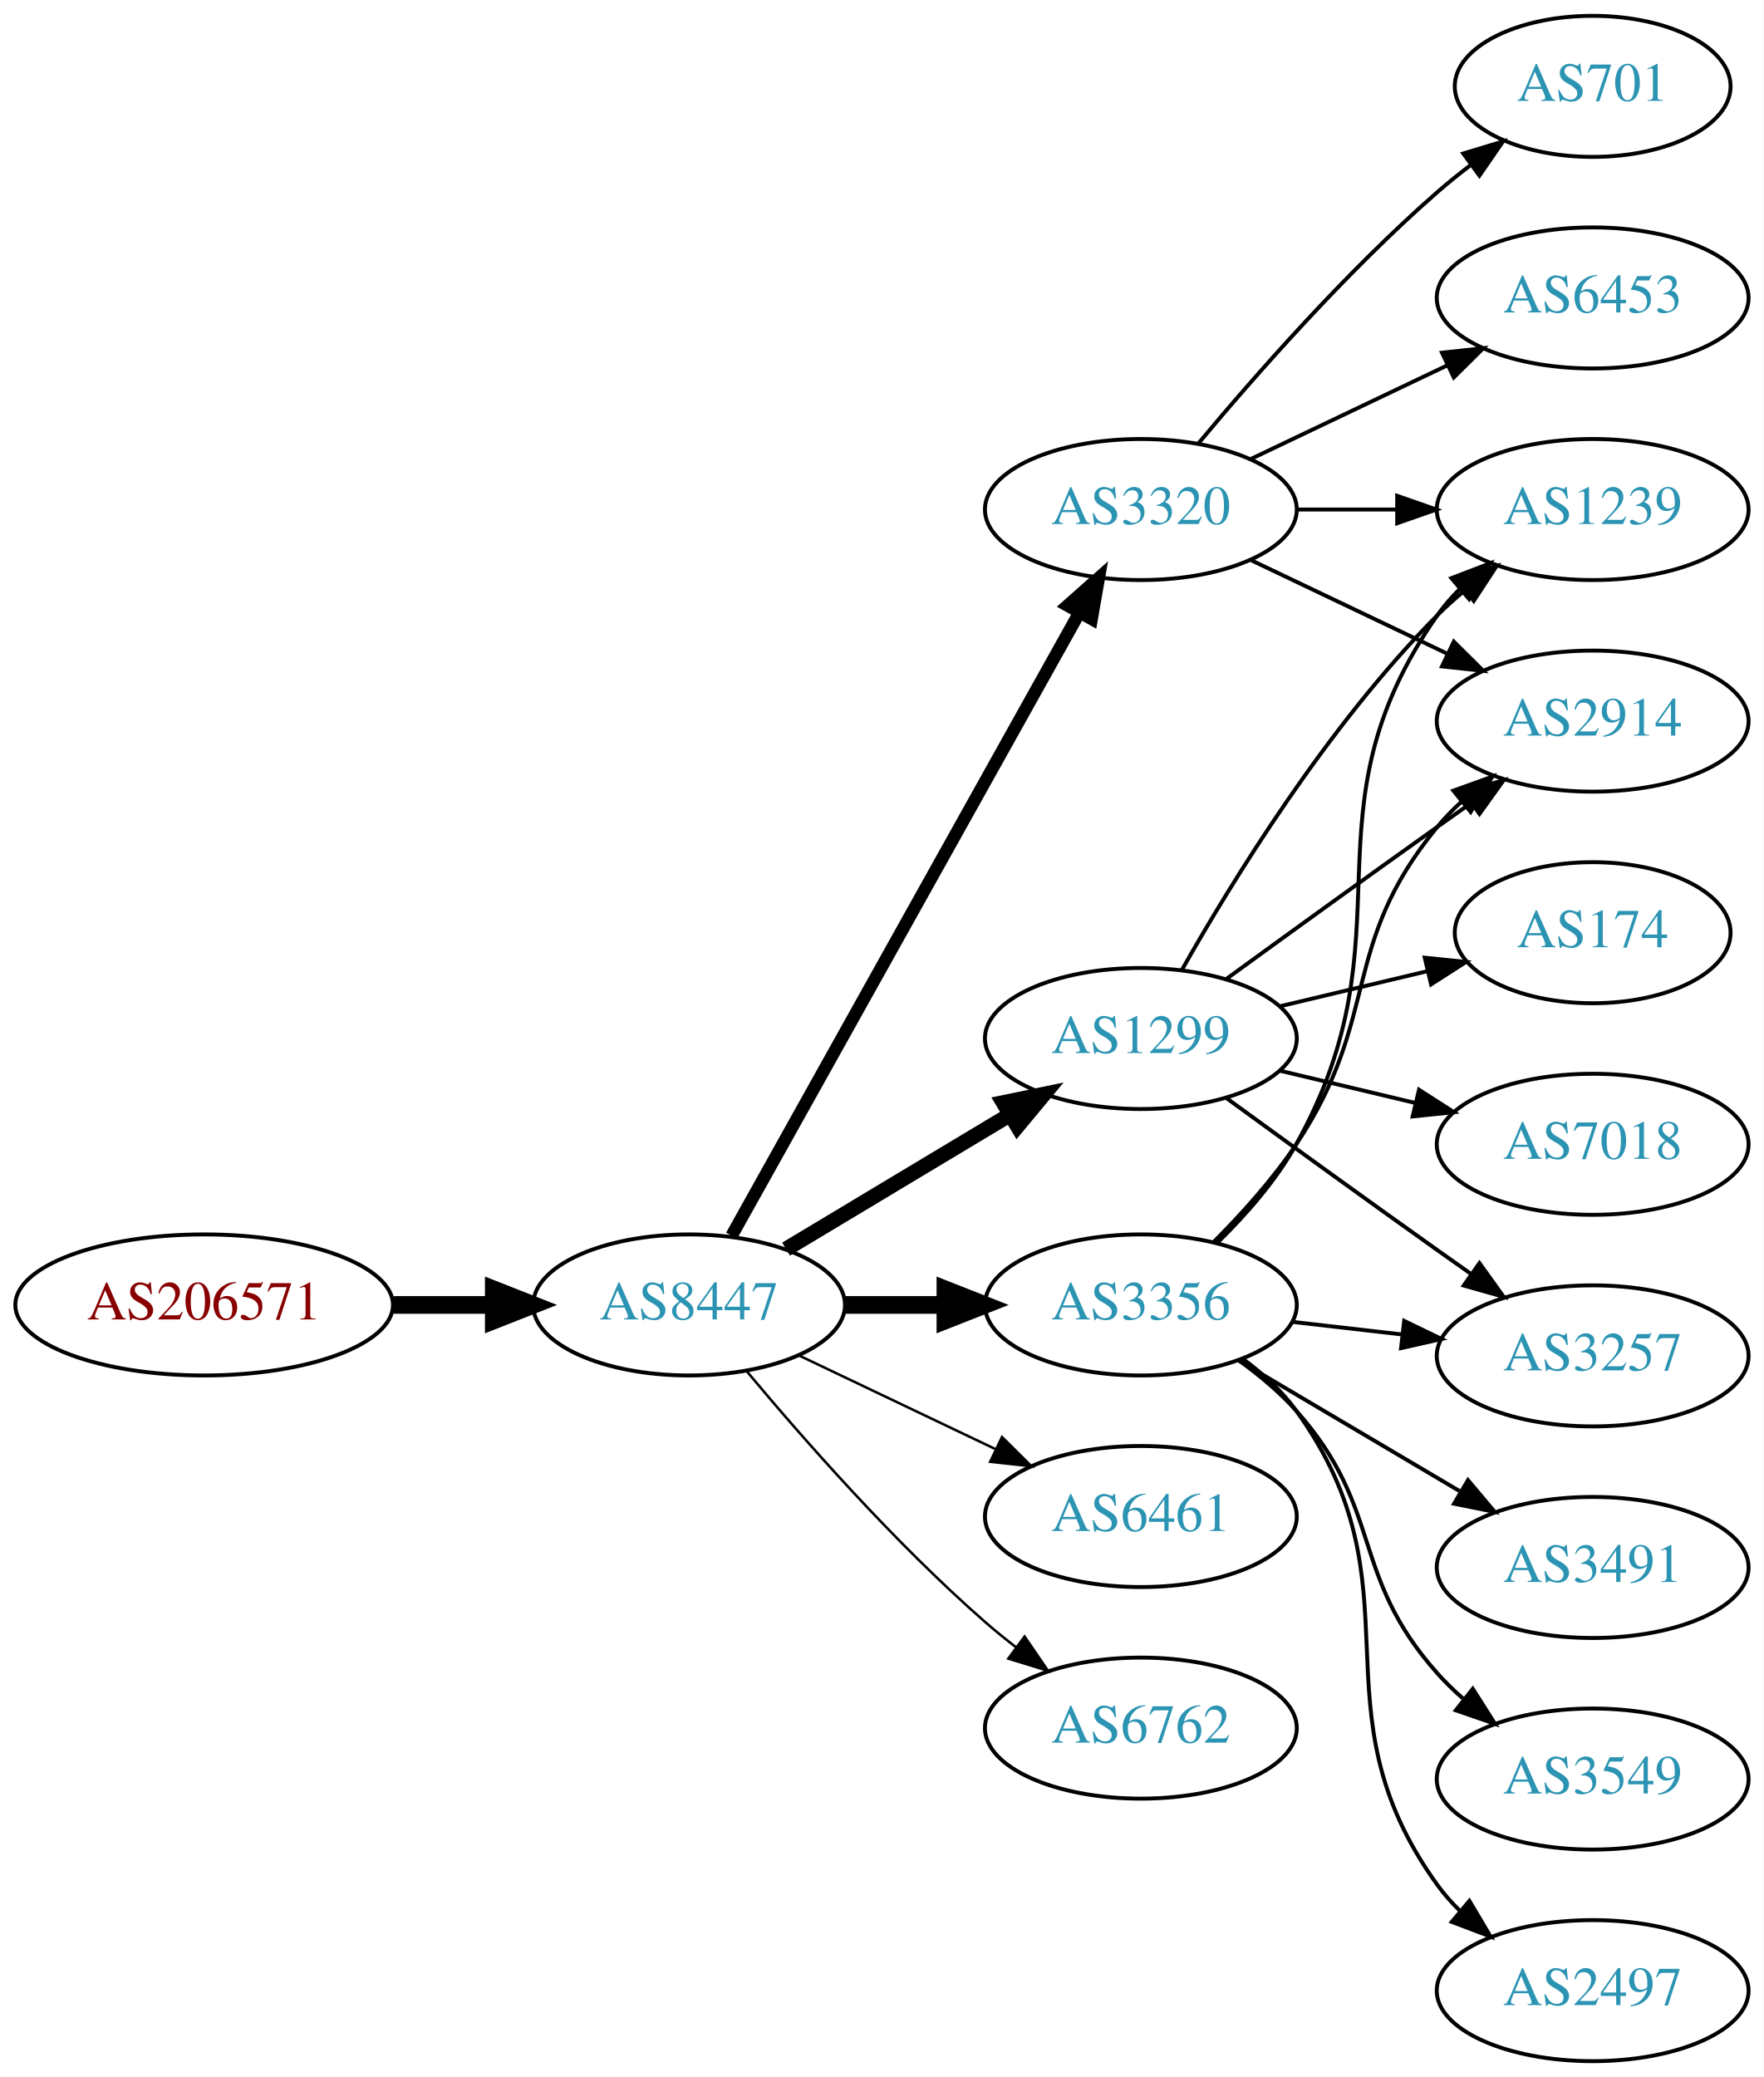
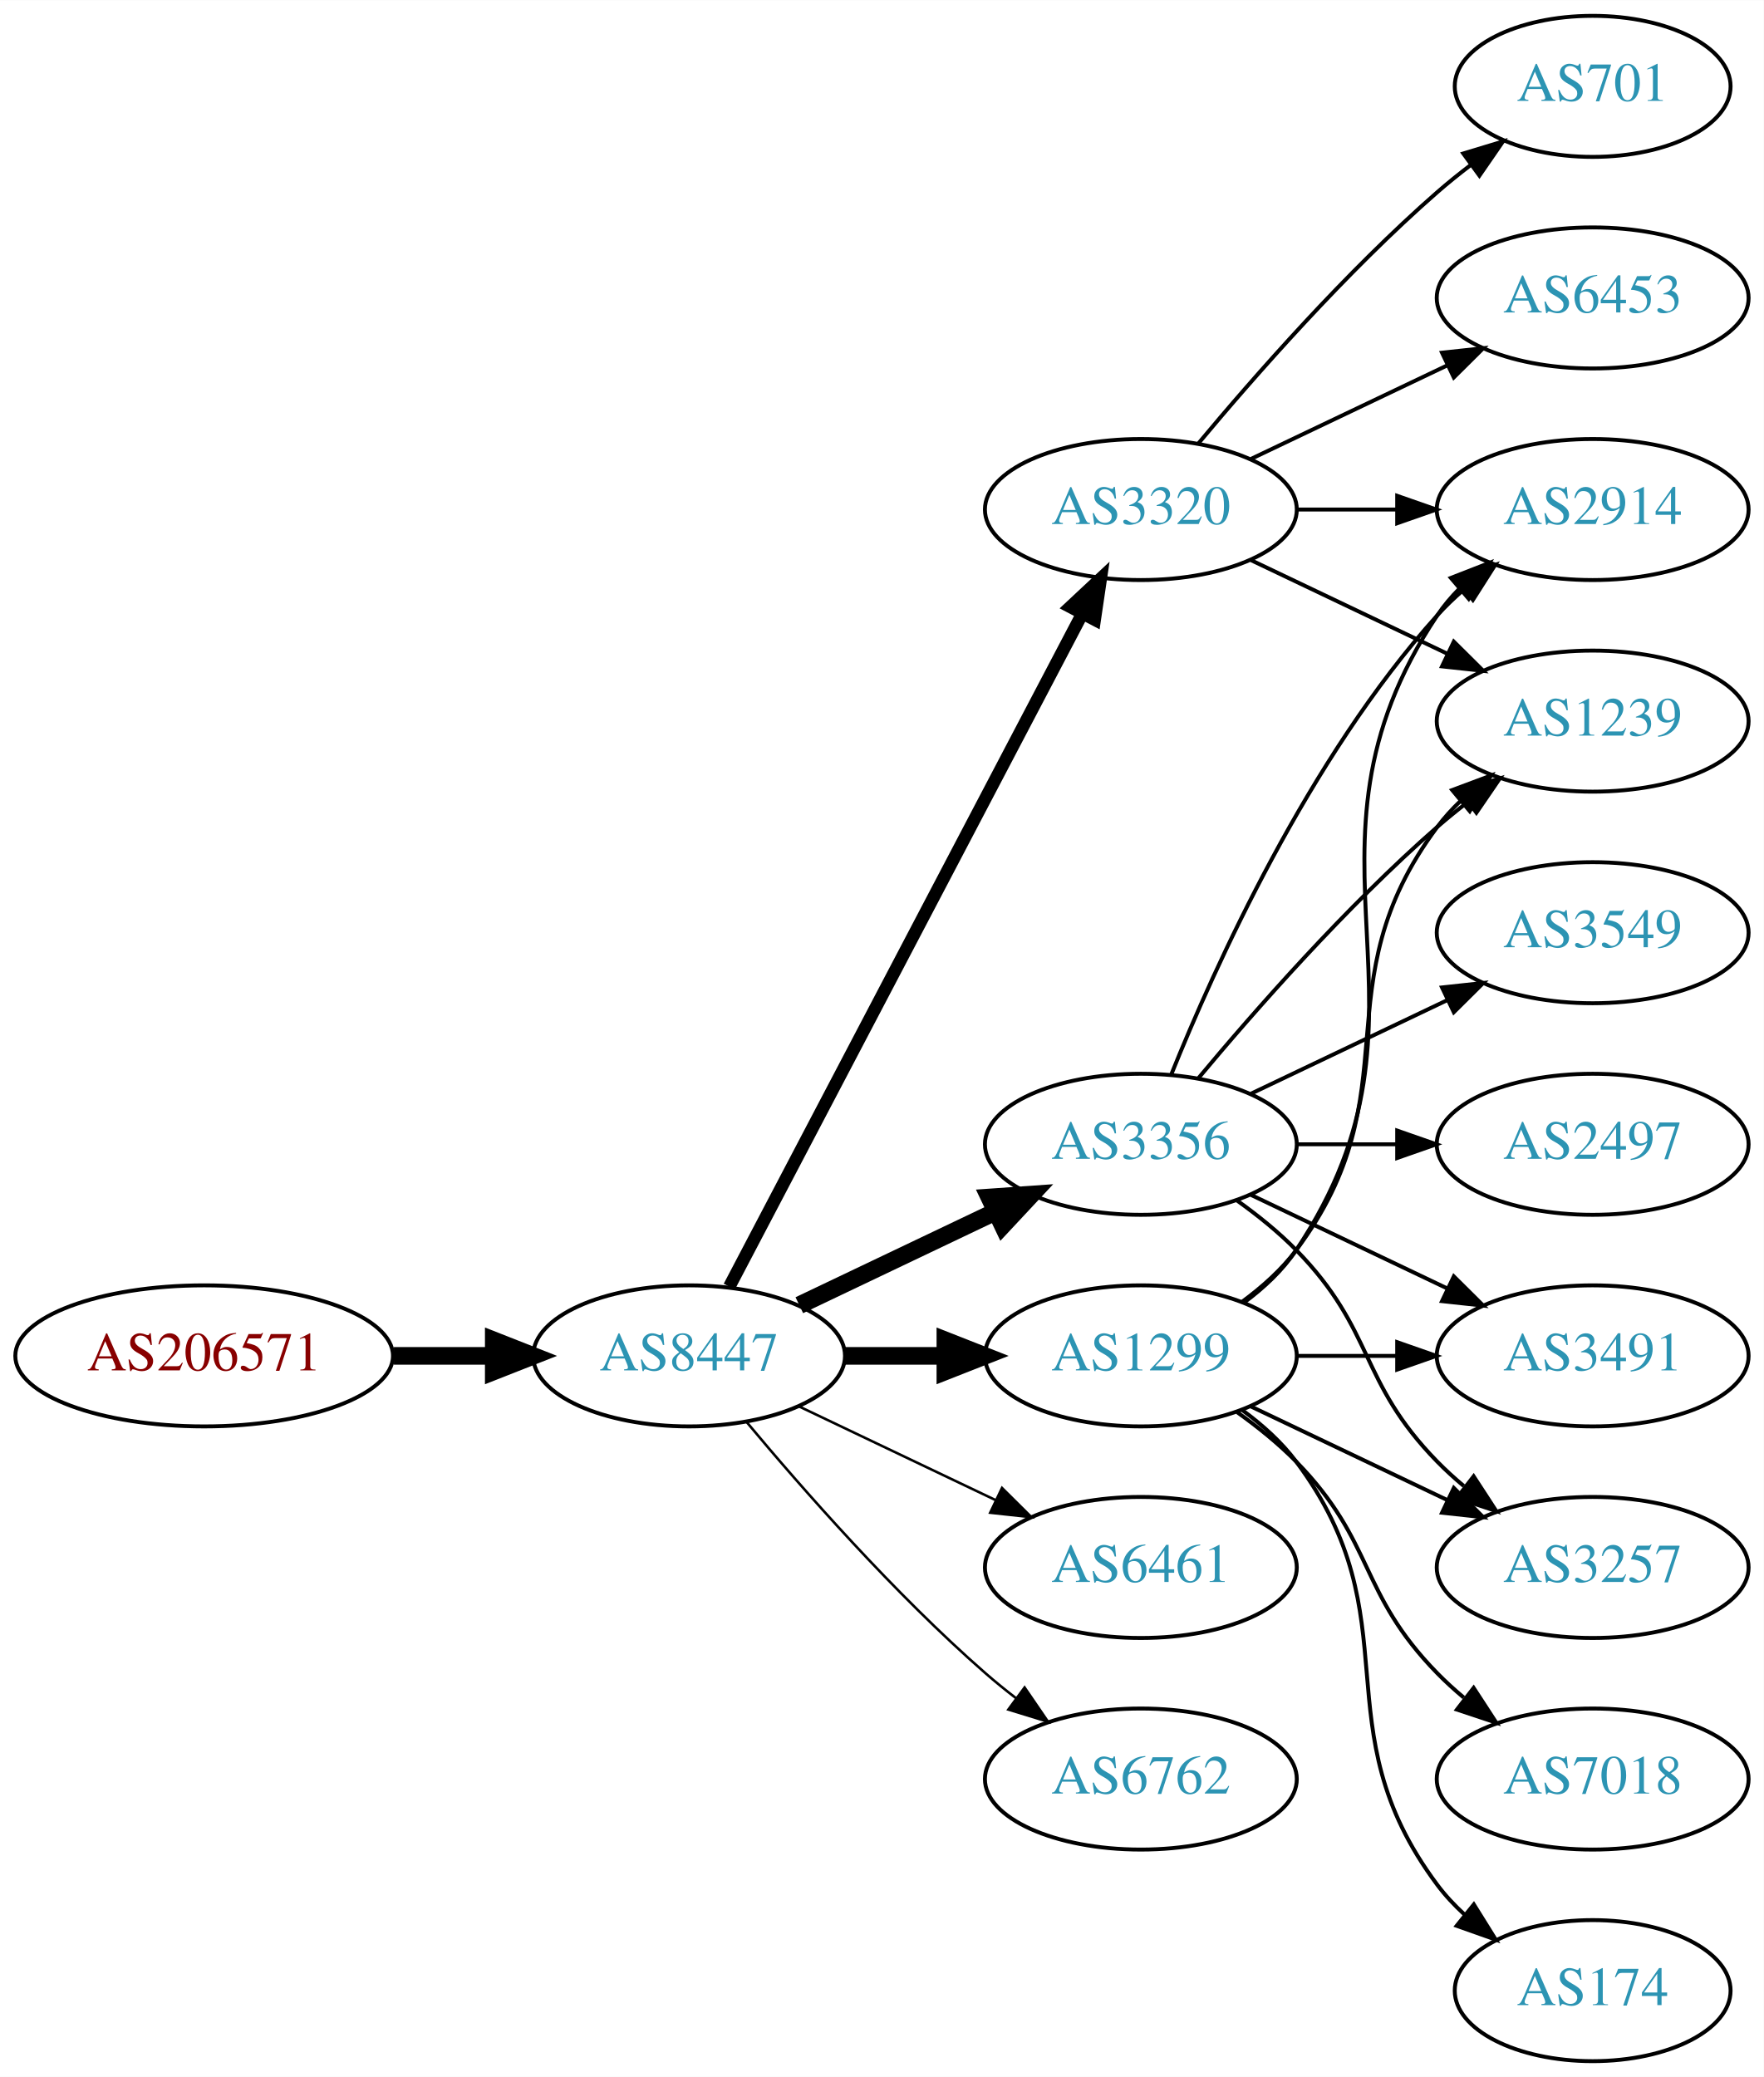
<svg xmlns="http://www.w3.org/2000/svg" xmlns:xlink="http://www.w3.org/1999/xlink" width="450pt" height="530pt" viewBox="0.00 0.00 450.07 530.00">
  <g id="graph0" class="graph" transform="scale(1 1) rotate(0) translate(4 526)">
    <polygon fill="white" stroke="none" points="-4,4 -4,-526 446.07,-526 446.07,4 -4,4" />
    <g id="node1" class="node">
      <g id="a_node1">
        <a xlink:href="/asn/206571" xlink:title="AS206571 ~ lszb [AT]">
-           <ellipse fill="#ffffff" stroke="black" cx="48.096" cy="-193" rx="48.192" ry="18" />
-           <text text-anchor="middle" x="48.096" y="-189.3" font-family="Times,serif" font-size="14.00" fill="#880000">AS206571</text>
+           <ellipse fill="#ffffff" stroke="black" cx="48.096" cy="-180" rx="48.192" ry="18" />
+           <text text-anchor="middle" x="48.096" y="-176.3" font-family="Times,serif" font-size="14.00" fill="#880000">AS206571</text>
        </a>
      </g>
    </g>
    <g id="node2" class="node">
      <g id="a_node2">
        <a xlink:href="/asn/8447" xlink:title="AS8447 ~ A1 Telekom Austria AG [AT]">
-           <ellipse fill="#ffffff" stroke="black" cx="171.838" cy="-193" rx="39.794" ry="18" />
-           <text text-anchor="middle" x="171.838" y="-189.3" font-family="Times,serif" font-size="14.00" fill="#2c94b3">AS8447</text>
+           <ellipse fill="#ffffff" stroke="black" cx="171.838" cy="-180" rx="39.794" ry="18" />
+           <text text-anchor="middle" x="171.838" y="-176.3" font-family="Times,serif" font-size="14.00" fill="#2c94b3">AS8447</text>
        </a>
      </g>
    </g>
    <g id="edge1" class="edge">
-       <path fill="none" stroke="black" stroke-width="4.5" d="M96.513,-193C104.867,-193 113.577,-193 121.969,-193" />
-       <polygon fill="black" stroke="black" stroke-width="4.5" points="122.004,-196.938 132.004,-193 122.004,-189.063 122.004,-196.938" />
+       <path fill="none" stroke="black" stroke-width="4.5" d="M96.513,-180C104.867,-180 113.577,-180 121.969,-180" />
+       <polygon fill="black" stroke="black" stroke-width="4.5" points="122.004,-183.938 132.004,-180 122.004,-176.063 122.004,-183.938" />
    </g>
    <g id="node3" class="node">
      <g id="a_node3">
        <a xlink:href="/asn/3356" xlink:title="AS3356 ~ Level 3 Parent, LLC [US]">
-           <ellipse fill="#ffffff" stroke="black" cx="287.131" cy="-193" rx="39.794" ry="18" />
-           <text text-anchor="middle" x="287.131" y="-189.3" font-family="Times,serif" font-size="14.00" fill="#2c94b3">AS3356</text>
+           <ellipse fill="#ffffff" stroke="black" cx="287.131" cy="-234" rx="39.794" ry="18" />
+           <text text-anchor="middle" x="287.131" y="-230.3" font-family="Times,serif" font-size="14.00" fill="#2c94b3">AS3356</text>
        </a>
      </g>
    </g>
    <g id="edge2" class="edge">
-       <path fill="none" stroke="black" stroke-width="4.5" d="M211.51,-193C219.713,-193 228.477,-193 237.009,-193" />
-       <polygon fill="black" stroke="black" stroke-width="4.5" points="237.248,-196.938 247.248,-193 237.248,-189.063 237.248,-196.938" />
+       <path fill="none" stroke="black" stroke-width="4.5" d="M199.974,-192.934C214.968,-200.081 233.789,-209.052 250.013,-216.785" />
+       <polygon fill="black" stroke="black" stroke-width="4.5" points="248.495,-220.423 259.216,-221.171 251.883,-213.314 248.495,-220.423" />
    </g>
    <g id="node4" class="node">
      <g id="a_node4">
        <a xlink:href="/asn/3320" xlink:title="AS3320 ~ DTAG [DE]">
          <ellipse fill="#ffffff" stroke="black" cx="287.131" cy="-396" rx="39.794" ry="18" />
          <text text-anchor="middle" x="287.131" y="-392.3" font-family="Times,serif" font-size="14.00" fill="#2c94b3">AS3320</text>
        </a>
      </g>
    </g>
    <g id="edge3" class="edge">
-       <path fill="none" stroke="black" stroke-width="3.214" d="M182.694,-210.66C202.664,-246.442 247.992,-327.661 271.451,-369.697" />
-       <polygon fill="black" stroke="black" stroke-width="3.214" points="268.449,-371.499 276.379,-378.526 274.561,-368.088 268.449,-371.499" />
+       <path fill="none" stroke="black" stroke-width="3.214" d="M182.109,-197.676C201.951,-235.505 248.628,-324.499 272.115,-369.278" />
+       <polygon fill="black" stroke="black" stroke-width="3.214" points="269.146,-371.152 276.89,-378.383 275.345,-367.901 269.146,-371.152" />
    </g>
    <g id="node5" class="node">
      <g id="a_node5">
-         <a xlink:href="/asn/1299" xlink:title="AS1299 ~ Telia Carrier [EU]">
-           <ellipse fill="#ffffff" stroke="black" cx="287.131" cy="-261" rx="39.794" ry="18" />
-           <text text-anchor="middle" x="287.131" y="-257.3" font-family="Times,serif" font-size="14.00" fill="#2c94b3">AS1299</text>
+         <a xlink:href="/asn/6461" xlink:title="AS6461 ~ Zayo Bandwidth [US]">
+           <ellipse fill="#ffffff" stroke="black" cx="287.131" cy="-126" rx="39.794" ry="18" />
+           <text text-anchor="middle" x="287.131" y="-122.3" font-family="Times,serif" font-size="14.00" fill="#2c94b3">AS6461</text>
        </a>
      </g>
    </g>
    <g id="edge4" class="edge">
-       <path fill="none" stroke="black" stroke-width="3.857" d="M196.588,-207.255C213.205,-217.229 235.601,-230.671 253.837,-241.617" />
-       <polygon fill="black" stroke="black" stroke-width="3.857" points="252.037,-244.618 262.412,-246.764 255.639,-238.616 252.037,-244.618" />
+       <path fill="none" stroke="black" stroke-width="0.643" d="M199.974,-167.066C214.968,-159.919 233.789,-150.948 250.013,-143.215" />
+       <polygon fill="black" stroke="black" stroke-width="0.643" points="251.695,-146.291 259.216,-138.829 248.683,-139.972 251.695,-146.291" />
    </g>
    <g id="node6" class="node">
      <g id="a_node6">
-         <a xlink:href="/asn/6461" xlink:title="AS6461 ~ Zayo Bandwidth [US]">
-           <ellipse fill="#ffffff" stroke="black" cx="287.131" cy="-139" rx="39.794" ry="18" />
-           <text text-anchor="middle" x="287.131" y="-135.3" font-family="Times,serif" font-size="14.00" fill="#2c94b3">AS6461</text>
+         <a xlink:href="/asn/1299" xlink:title="AS1299 ~ Telia Carrier [EU]">
+           <ellipse fill="#ffffff" stroke="black" cx="287.131" cy="-180" rx="39.794" ry="18" />
+           <text text-anchor="middle" x="287.131" y="-176.3" font-family="Times,serif" font-size="14.00" fill="#2c94b3">AS1299</text>
        </a>
      </g>
    </g>
    <g id="edge5" class="edge">
-       <path fill="none" stroke="black" stroke-width="0.643" d="M199.974,-180.066C214.968,-172.919 233.789,-163.948 250.013,-156.215" />
-       <polygon fill="black" stroke="black" stroke-width="0.643" points="251.695,-159.291 259.216,-151.829 248.683,-152.972 251.695,-159.291" />
+       <path fill="none" stroke="black" stroke-width="4.5" d="M211.51,-180C219.713,-180 228.477,-180 237.009,-180" />
+       <polygon fill="black" stroke="black" stroke-width="4.5" points="237.248,-183.938 247.248,-180 237.248,-176.063 237.248,-183.938" />
    </g>
    <g id="node7" class="node">
      <g id="a_node7">
        <a xlink:href="/asn/6762" xlink:title="AS6762 ~ TELECOM ITALIA SPARKLE S.p.A. [IT]">
-           <ellipse fill="#ffffff" stroke="black" cx="287.131" cy="-85" rx="39.794" ry="18" />
-           <text text-anchor="middle" x="287.131" y="-81.3" font-family="Times,serif" font-size="14.00" fill="#2c94b3">AS6762</text>
+           <ellipse fill="#ffffff" stroke="black" cx="287.131" cy="-72" rx="39.794" ry="18" />
+           <text text-anchor="middle" x="287.131" y="-68.3" font-family="Times,serif" font-size="14.00" fill="#2c94b3">AS6762</text>
        </a>
      </g>
    </g>
    <g id="edge6" class="edge">
-       <path fill="none" stroke="black" stroke-width="0.643" d="M186.468,-176.183C200.751,-159.071 224.297,-132.255 247.484,-112 249.95,-109.846 252.589,-107.706 255.286,-105.628" />
-       <polygon fill="black" stroke="black" stroke-width="0.643" points="257.459,-108.375 263.44,-99.63 253.311,-102.736 257.459,-108.375" />
+       <path fill="none" stroke="black" stroke-width="0.643" d="M186.468,-163.183C200.751,-146.071 224.297,-119.255 247.484,-99 249.95,-96.846 252.589,-94.706 255.286,-92.628" />
+       <polygon fill="black" stroke="black" stroke-width="0.643" points="257.459,-95.375 263.44,-86.63 253.311,-89.736 257.459,-95.375" />
+     </g>
+     <g id="node8" class="node">
+       <g id="a_node8">
+         <a xlink:href="/asn/3491" xlink:title="AS3491 ~ PCCW Global, Inc. [US]">
+           <ellipse fill="#ffffff" stroke="black" cx="402.424" cy="-180" rx="39.794" ry="18" />
+           <text text-anchor="middle" x="402.424" y="-176.3" font-family="Times,serif" font-size="14.00" fill="#2c94b3">AS3491</text>
+         </a>
+       </g>
+     </g>
+     <g id="edge7" class="edge">
+       <path fill="none" stroke="black" d="M315.267,-221.066C330.261,-213.919 349.082,-204.948 365.306,-197.215" />
+       <polygon fill="black" stroke="black" points="366.988,-200.291 374.509,-192.829 363.976,-193.972 366.988,-200.291" />
    </g>
    <g id="node9" class="node">
      <g id="a_node9">
-         <a xlink:href="/asn/1239" xlink:title="AS1239 ~ Sprint [US]">
+         <a xlink:href="/asn/2914" xlink:title="AS2914 ~ NTT America, Inc. [US]">
          <ellipse fill="#ffffff" stroke="black" cx="402.424" cy="-396" rx="39.794" ry="18" />
-           <text text-anchor="middle" x="402.424" y="-392.3" font-family="Times,serif" font-size="14.00" fill="#2c94b3">AS1239</text>
-         </a>
-       </g>
-     </g>
-     <g id="edge14" class="edge">
-       <path fill="none" stroke="black" d="M306.791,-209.012C313.955,-216.032 321.636,-224.771 326.777,-234 356.996,-288.248 327.164,-318.131 362.777,-369 364.45,-371.389 366.405,-373.635 368.532,-375.733" />
-       <polygon fill="black" stroke="black" points="366.372,-378.49 376.264,-382.284 370.897,-373.149 366.372,-378.49" />
+           <text text-anchor="middle" x="402.424" y="-392.3" font-family="Times,serif" font-size="14.00" fill="#2c94b3">AS2914</text>
+         </a>
+       </g>
+     </g>
+     <g id="edge8" class="edge">
+       <path fill="none" stroke="black" d="M294.879,-251.787C305.93,-279.243 329.983,-332.578 362.777,-369 364.78,-371.224 366.999,-373.363 369.331,-375.397" />
+       <polygon fill="black" stroke="black" points="367.529,-378.433 377.55,-381.873 371.862,-372.935 367.529,-378.433" />
    </g>
    <g id="node10" class="node">
      <g id="a_node10">
-         <a xlink:href="/asn/2914" xlink:title="AS2914 ~ NTT America, Inc. [US]">
-           <ellipse fill="#ffffff" stroke="black" cx="402.424" cy="-342" rx="39.794" ry="18" />
-           <text text-anchor="middle" x="402.424" y="-338.3" font-family="Times,serif" font-size="14.00" fill="#2c94b3">AS2914</text>
-         </a>
-       </g>
-     </g>
-     <g id="edge15" class="edge">
-       <path fill="none" stroke="black" d="M305.688,-209.054C312.844,-216.212 320.817,-225.041 326.777,-234 348.599,-266.8 337.713,-284.606 362.777,-315 364.633,-317.25 366.72,-319.396 368.939,-321.424" />
-       <polygon fill="black" stroke="black" points="366.874,-324.256 376.843,-327.844 371.287,-318.823 366.874,-324.256" />
+         <a xlink:href="/asn/3549" xlink:title="AS3549 ~ Level 3 Parent, LLC [US]">
+           <ellipse fill="#ffffff" stroke="black" cx="402.424" cy="-288" rx="39.794" ry="18" />
+           <text text-anchor="middle" x="402.424" y="-284.3" font-family="Times,serif" font-size="14.00" fill="#2c94b3">AS3549</text>
+         </a>
+       </g>
+     </g>
+     <g id="edge9" class="edge">
+       <path fill="none" stroke="black" d="M315.267,-246.934C330.261,-254.081 349.082,-263.052 365.306,-270.785" />
+       <polygon fill="black" stroke="black" points="363.976,-274.028 374.509,-275.171 366.988,-267.709 363.976,-274.028" />
+     </g>
+     <g id="node11" class="node">
+       <g id="a_node11">
+         <a xlink:href="/asn/2497" xlink:title="AS2497 ~ Internet Initiative Japan Inc. [JP]">
+           <ellipse fill="#ffffff" stroke="black" cx="402.424" cy="-234" rx="39.794" ry="18" />
+           <text text-anchor="middle" x="402.424" y="-230.3" font-family="Times,serif" font-size="14.00" fill="#2c94b3">AS2497</text>
+         </a>
+       </g>
+     </g>
+     <g id="edge10" class="edge">
+       <path fill="none" stroke="black" d="M326.803,-234C335.006,-234 343.77,-234 352.302,-234" />
+       <polygon fill="black" stroke="black" points="352.541,-237.5 362.541,-234 352.541,-230.5 352.541,-237.5" />
    </g>
    <g id="node12" class="node">
      <g id="a_node12">
-         <a xlink:href="/asn/3491" xlink:title="AS3491 ~ PCCW Global, Inc. [US]">
-           <ellipse fill="#ffffff" stroke="black" cx="402.424" cy="-126" rx="39.794" ry="18" />
-           <text text-anchor="middle" x="402.424" y="-122.3" font-family="Times,serif" font-size="14.00" fill="#2c94b3">AS3491</text>
+         <a xlink:href="/asn/1239" xlink:title="AS1239 ~ Sprint [US]">
+           <ellipse fill="#ffffff" stroke="black" cx="402.424" cy="-342" rx="39.794" ry="18" />
+           <text text-anchor="middle" x="402.424" y="-338.3" font-family="Times,serif" font-size="14.00" fill="#2c94b3">AS1239</text>
        </a>
      </g>
    </g>
    <g id="edge11" class="edge">
-       <path fill="none" stroke="black" d="M312.157,-178.791C328.53,-169.109 350.417,-156.165 368.421,-145.518" />
-       <polygon fill="black" stroke="black" points="370.606,-148.292 377.432,-140.188 367.043,-142.266 370.606,-148.292" />
+       <path fill="none" stroke="black" d="M301.761,-250.817C316.044,-267.929 339.59,-294.745 362.777,-315 365.243,-317.154 367.882,-319.294 370.579,-321.372" />
+       <polygon fill="black" stroke="black" points="368.604,-324.264 378.733,-327.37 372.752,-318.625 368.604,-324.264" />
    </g>
    <g id="node13" class="node">
      <g id="a_node13">
-         <a xlink:href="/asn/3549" xlink:title="AS3549 ~ Level 3 Parent, LLC [US]">
-           <ellipse fill="#ffffff" stroke="black" cx="402.424" cy="-72" rx="39.794" ry="18" />
-           <text text-anchor="middle" x="402.424" y="-68.3" font-family="Times,serif" font-size="14.00" fill="#2c94b3">AS3549</text>
+         <a xlink:href="/asn/3257" xlink:title="AS3257 ~ GTT [DE]">
+           <ellipse fill="#ffffff" stroke="black" cx="402.424" cy="-126" rx="39.794" ry="18" />
+           <text text-anchor="middle" x="402.424" y="-122.3" font-family="Times,serif" font-size="14.00" fill="#2c94b3">AS3257</text>
        </a>
      </g>
    </g>
    <g id="edge12" class="edge">
-       <path fill="none" stroke="black" d="M312.046,-178.91C317.289,-175.14 322.534,-170.77 326.777,-166 349.245,-140.743 340.31,-124.257 362.777,-99 364.766,-96.764 366.976,-94.616 369.301,-92.577" />
-       <polygon fill="black" stroke="black" points="371.834,-95.037 377.508,-86.09 367.493,-89.545 371.834,-95.037" />
-     </g>
-     <g id="node14" class="node">
-       <g id="a_node14">
-         <a xlink:href="/asn/2497" xlink:title="AS2497 ~ Internet Initiative Japan Inc. [JP]">
-           <ellipse fill="#ffffff" stroke="black" cx="402.424" cy="-18" rx="39.794" ry="18" />
-           <text text-anchor="middle" x="402.424" y="-14.3" font-family="Times,serif" font-size="14.00" fill="#2c94b3">AS2497</text>
-         </a>
-       </g>
-     </g>
-     <g id="edge13" class="edge">
-       <path fill="none" stroke="black" d="M313.183,-179.207C318.253,-175.473 323.137,-171.044 326.777,-166 359.609,-120.502 329.945,-90.498 362.777,-45 364.484,-42.636 366.463,-40.406 368.607,-38.32" />
-       <polygon fill="black" stroke="black" points="370.97,-40.907 376.372,-31.793 366.465,-35.549 370.97,-40.907" />
-     </g>
-     <g id="node15" class="node">
-       <g id="a_node15">
-         <a xlink:href="/asn/3257" xlink:title="AS3257 ~ GTT [DE]">
-           <ellipse fill="#ffffff" stroke="black" cx="402.424" cy="-180" rx="39.794" ry="18" />
-           <text text-anchor="middle" x="402.424" y="-176.3" font-family="Times,serif" font-size="14.00" fill="#2c94b3">AS3257</text>
-         </a>
-       </g>
-     </g>
-     <g id="edge16" class="edge">
-       <path fill="none" stroke="black" d="M325.856,-188.671C334.837,-187.641 344.536,-186.528 353.893,-185.454" />
-       <polygon fill="black" stroke="black" points="354.328,-188.927 363.864,-184.31 353.53,-181.973 354.328,-188.927" />
-     </g>
-     <g id="node8" class="node">
-       <g id="a_node8">
+       <path fill="none" stroke="black" d="M311.725,-219.611C316.981,-215.852 322.313,-211.563 326.777,-207 346.95,-186.383 342.605,-173.617 362.777,-153 364.87,-150.861 367.154,-148.782 369.53,-146.79" />
+       <polygon fill="black" stroke="black" points="372.049,-149.268 377.83,-140.389 367.774,-143.725 372.049,-149.268" />
+     </g>
+     <g id="edge19" class="edge">
+       <path fill="none" stroke="black" d="M326.803,-396C335.006,-396 343.77,-396 352.302,-396" />
+       <polygon fill="black" stroke="black" points="352.541,-399.5 362.541,-396 352.541,-392.5 352.541,-399.5" />
+     </g>
+     <g id="edge22" class="edge">
+       <path fill="none" stroke="black" d="M315.267,-383.066C330.261,-375.919 349.082,-366.948 365.306,-359.215" />
+       <polygon fill="black" stroke="black" points="366.988,-362.291 374.509,-354.829 363.976,-355.972 366.988,-362.291" />
+     </g>
+     <g id="node16" class="node">
+       <g id="a_node16">
        <a xlink:href="/asn/701" xlink:title="AS701 ~ UUNET [US]">
          <ellipse fill="#ffffff" stroke="black" cx="402.424" cy="-504" rx="35.194" ry="18" />
          <text text-anchor="middle" x="402.424" y="-500.3" font-family="Times,serif" font-size="14.00" fill="#2c94b3">AS701</text>
        </a>
      </g>
    </g>
-     <g id="edge7" class="edge">
+     <g id="edge20" class="edge">
      <path fill="none" stroke="black" d="M301.761,-412.817C316.044,-429.929 339.59,-456.745 362.777,-477 365.447,-479.332 368.32,-481.648 371.25,-483.886" />
      <polygon fill="black" stroke="black" points="369.401,-486.87 379.542,-489.939 373.528,-481.216 369.401,-486.87" />
    </g>
-     <g id="edge8" class="edge">
-       <path fill="none" stroke="black" d="M326.803,-396C335.006,-396 343.77,-396 352.302,-396" />
-       <polygon fill="black" stroke="black" points="352.541,-399.5 362.541,-396 352.541,-392.5 352.541,-399.5" />
-     </g>
-     <g id="edge9" class="edge">
-       <path fill="none" stroke="black" d="M315.267,-383.066C330.261,-375.919 349.082,-366.948 365.306,-359.215" />
-       <polygon fill="black" stroke="black" points="366.988,-362.291 374.509,-354.829 363.976,-355.972 366.988,-362.291" />
-     </g>
-     <g id="node11" class="node">
-       <g id="a_node11">
+     <g id="node17" class="node">
+       <g id="a_node17">
        <a xlink:href="/asn/6453" xlink:title="AS6453 ~ TATA COMMUNICATIONS (AMERICA) INC [US]">
          <ellipse fill="#ffffff" stroke="black" cx="402.424" cy="-450" rx="39.794" ry="18" />
          <text text-anchor="middle" x="402.424" y="-446.3" font-family="Times,serif" font-size="14.00" fill="#2c94b3">AS6453</text>
        </a>
      </g>
    </g>
-     <g id="edge10" class="edge">
+     <g id="edge21" class="edge">
      <path fill="none" stroke="black" d="M315.267,-408.934C330.261,-416.081 349.082,-425.052 365.306,-432.785" />
      <polygon fill="black" stroke="black" points="363.976,-436.028 374.509,-437.171 366.988,-429.709 363.976,-436.028" />
    </g>
-     <g id="edge20" class="edge">
-       <path fill="none" stroke="black" d="M297.591,-278.49C310.373,-301.096 334.805,-340.886 362.777,-369 364.888,-371.121 367.184,-373.188 369.57,-375.171" />
-       <polygon fill="black" stroke="black" points="367.822,-378.242 377.885,-381.556 372.085,-372.69 367.822,-378.242" />
-     </g>
-     <g id="edge19" class="edge">
-       <path fill="none" stroke="black" d="M308.979,-276.222C323.913,-287.091 344.527,-302.025 362.777,-315 365.598,-317.005 368.541,-319.085 371.489,-321.159" />
-       <polygon fill="black" stroke="black" points="369.516,-324.05 379.714,-326.926 373.535,-318.319 369.516,-324.05" />
-     </g>
-     <g id="edge21" class="edge">
-       <path fill="none" stroke="black" d="M308.979,-245.778C323.913,-234.909 344.527,-219.975 362.777,-207 365.598,-204.995 368.541,-202.915 371.489,-200.841" />
-       <polygon fill="black" stroke="black" points="373.535,-203.681 379.714,-195.074 369.516,-197.95 373.535,-203.681" />
-     </g>
-     <g id="node16" class="node">
-       <g id="a_node16">
+     <g id="edge17" class="edge">
+       <path fill="none" stroke="black" d="M326.803,-180C335.006,-180 343.77,-180 352.302,-180" />
+       <polygon fill="black" stroke="black" points="352.541,-183.5 362.541,-180 352.541,-176.5 352.541,-183.5" />
+     </g>
+     <g id="edge13" class="edge">
+       <path fill="none" stroke="black" d="M313.45,-193.607C318.506,-197.351 323.318,-201.831 326.777,-207 367.802,-268.294 321.753,-307.706 362.777,-369 364.399,-371.423 366.318,-373.695 368.42,-375.81" />
+       <polygon fill="black" stroke="black" points="366.233,-378.546 376.105,-382.393 370.787,-373.229 366.233,-378.546" />
+     </g>
+     <g id="edge16" class="edge">
+       <path fill="none" stroke="black" d="M313.062,-193.882C318.138,-197.611 323.056,-202.016 326.777,-207 357.049,-247.542 332.506,-274.458 362.777,-315 364.522,-317.336 366.529,-319.545 368.693,-321.617" />
+       <polygon fill="black" stroke="black" points="366.57,-324.405 376.493,-328.118 371.052,-319.027 366.57,-324.405" />
+     </g>
+     <g id="edge15" class="edge">
+       <path fill="none" stroke="black" d="M315.267,-167.066C330.261,-159.919 349.082,-150.948 365.306,-143.215" />
+       <polygon fill="black" stroke="black" points="366.988,-146.291 374.509,-138.829 363.976,-139.972 366.988,-146.291" />
+     </g>
+     <g id="node14" class="node">
+       <g id="a_node14">
+         <a xlink:href="/asn/7018" xlink:title="AS7018 ~ AT&amp;T Services, Inc. [US]">
+           <ellipse fill="#ffffff" stroke="black" cx="402.424" cy="-72" rx="39.794" ry="18" />
+           <text text-anchor="middle" x="402.424" y="-68.3" font-family="Times,serif" font-size="14.00" fill="#2c94b3">AS7018</text>
+         </a>
+       </g>
+     </g>
+     <g id="edge14" class="edge">
+       <path fill="none" stroke="black" d="M311.725,-165.611C316.981,-161.852 322.313,-157.563 326.777,-153 346.95,-132.383 342.605,-119.617 362.777,-99 364.87,-96.861 367.154,-94.782 369.53,-92.79" />
+       <polygon fill="black" stroke="black" points="372.049,-95.268 377.83,-86.389 367.774,-89.725 372.049,-95.268" />
+     </g>
+     <g id="node15" class="node">
+       <g id="a_node15">
        <a xlink:href="/asn/174" xlink:title="AS174 ~ Cogent Communications [US]">
-           <ellipse fill="#ffffff" stroke="black" cx="402.424" cy="-288" rx="35.194" ry="18" />
-           <text text-anchor="middle" x="402.424" y="-284.3" font-family="Times,serif" font-size="14.00" fill="#2c94b3">AS174</text>
-         </a>
-       </g>
-     </g>
-     <g id="edge17" class="edge">
-       <path fill="none" stroke="black" d="M322.738,-269.248C334.533,-272.058 347.837,-275.229 360.105,-278.153" />
-       <polygon fill="black" stroke="black" points="359.571,-281.624 370.11,-280.537 361.194,-274.814 359.571,-281.624" />
-     </g>
-     <g id="node17" class="node">
-       <g id="a_node17">
-         <a xlink:href="/asn/7018" xlink:title="AS7018 ~ AT&amp;T Services, Inc. [US]">
-           <ellipse fill="#ffffff" stroke="black" cx="402.424" cy="-234" rx="39.794" ry="18" />
-           <text text-anchor="middle" x="402.424" y="-230.3" font-family="Times,serif" font-size="14.00" fill="#2c94b3">AS7018</text>
+           <ellipse fill="#ffffff" stroke="black" cx="402.424" cy="-18" rx="35.194" ry="18" />
+           <text text-anchor="middle" x="402.424" y="-14.3" font-family="Times,serif" font-size="14.00" fill="#2c94b3">AS174</text>
        </a>
      </g>
    </g>
    <g id="edge18" class="edge">
-       <path fill="none" stroke="black" d="M322.738,-252.752C333.609,-250.162 345.764,-247.265 357.206,-244.538" />
-       <polygon fill="black" stroke="black" points="358.112,-247.92 367.029,-242.197 356.49,-241.111 358.112,-247.92" />
+       <path fill="none" stroke="black" d="M313.062,-166.118C318.138,-162.389 323.056,-157.984 326.777,-153 357.049,-112.458 332.506,-85.542 362.777,-45 364.785,-42.311 367.141,-39.791 369.682,-37.455" />
+       <polygon fill="black" stroke="black" points="372.097,-40.004 377.698,-31.011 367.711,-34.548 372.097,-40.004" />
    </g>
  </g>
</svg>
